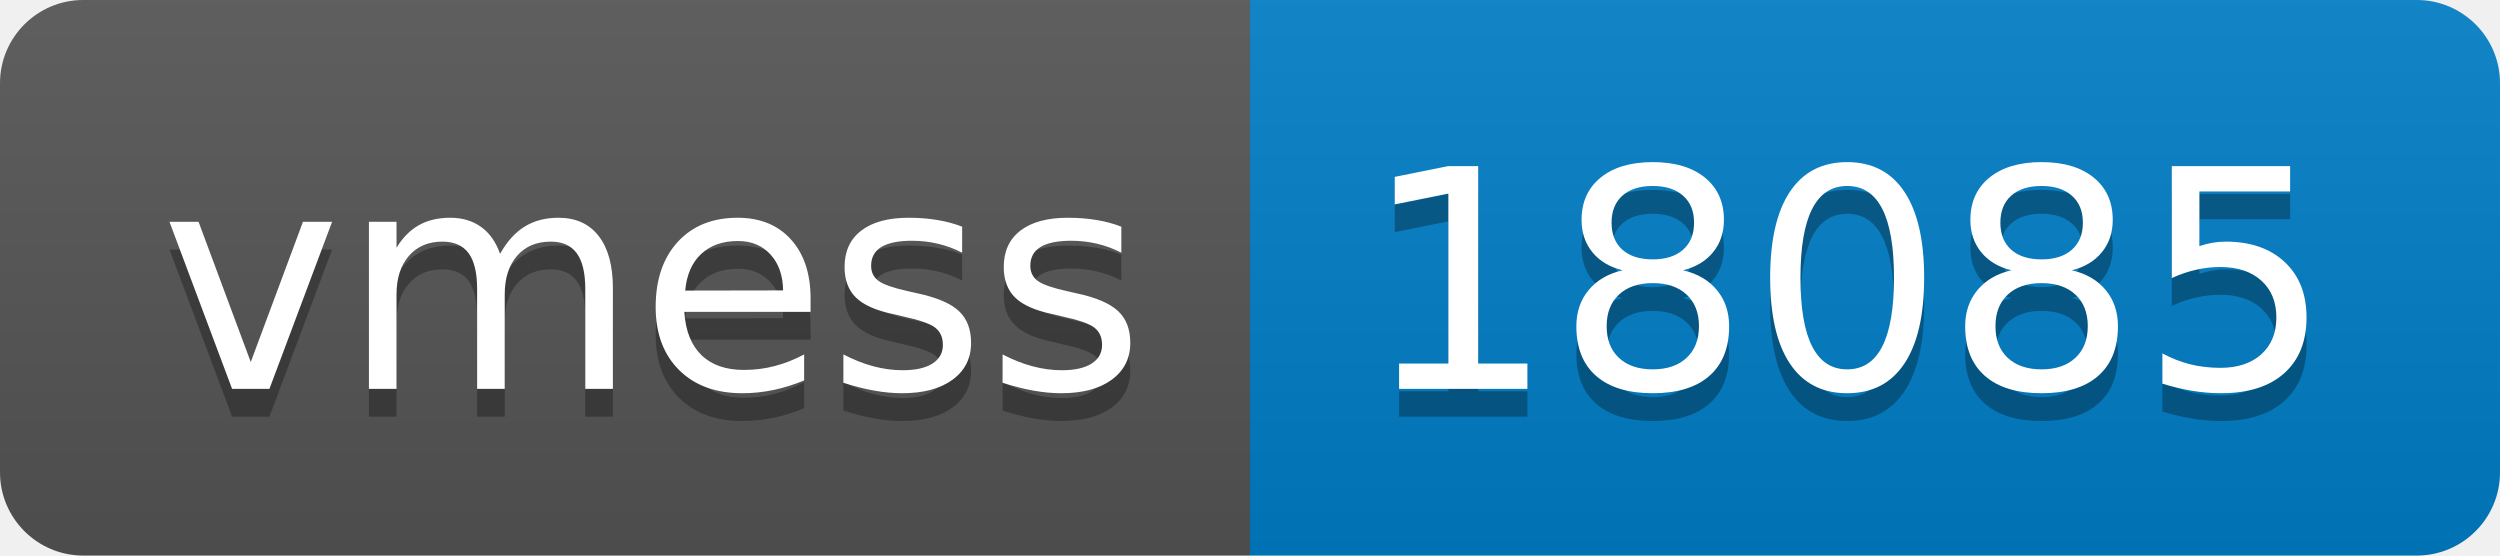
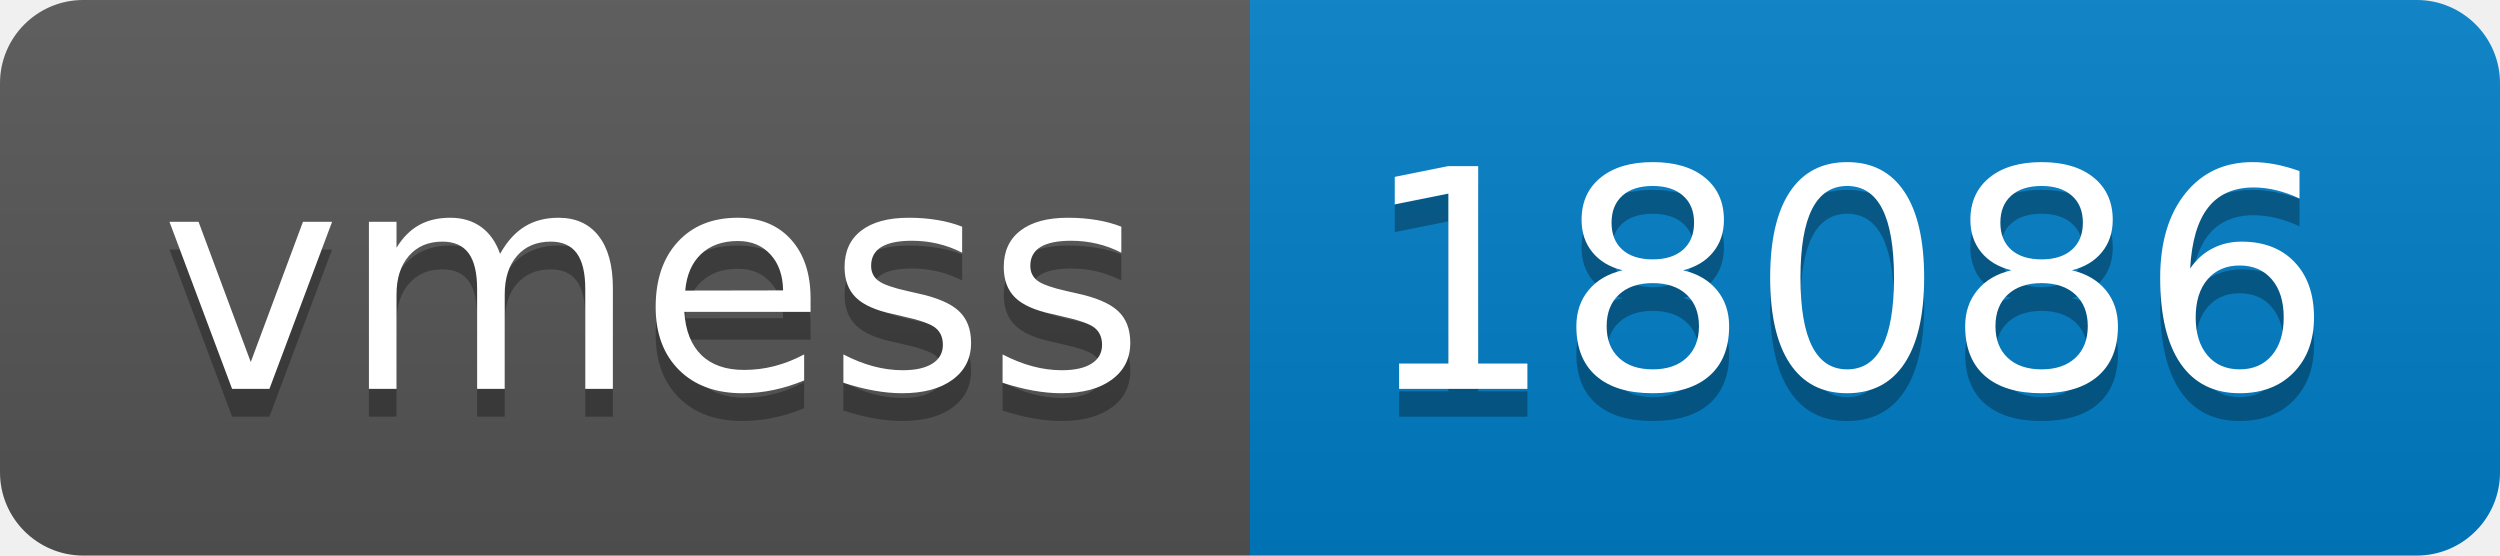
- <svg xmlns="http://www.w3.org/2000/svg" width="90" height="20" role="img" aria-label="vmess: 18085">
+ <svg xmlns="http://www.w3.org/2000/svg" width="90" height="20" role="img" aria-label="vmess: 18086">
  <linearGradient id="s" x2="0" y2="100%">
    <stop offset="0" stop-color="#bbb" stop-opacity=".1" />
    <stop offset="1" stop-opacity=".1" />
  </linearGradient>
  <clipPath id="r">
    <rect width="90" height="20" rx="3" fill="#fff" />
  </clipPath>
  <g clip-path="url(#r)">
    <rect width="45" height="20" fill="#555" />
    <rect x="45" width="45" height="20" fill="#007ec6" />
    <rect width="90" height="20" fill="url(#s)" />
  </g>
  <g fill="#fff" text-anchor="middle" font-family="Verdana,Geneva,DejaVu Sans,sans-serif" text-rendering="geometricPrecision" font-size="110">
    <text aria-hidden="true" x="235" y="150" fill="#010101" fill-opacity=".3" transform="scale(.1)" textLength="350">vmess</text>
    <text x="235" y="140" transform="scale(.1)" fill="#fff" textLength="350">vmess</text>
-     <text aria-hidden="true" x="665" y="150" fill="#010101" fill-opacity=".3" transform="scale(.1)" textLength="350">18085</text>
-     <text x="665" y="140" transform="scale(.1)" fill="#fff" textLength="350">18085</text>
+     <text aria-hidden="true" x="665" y="150" fill="#010101" fill-opacity=".3" transform="scale(.1)" textLength="350">18086</text>
+     <text x="665" y="140" transform="scale(.1)" fill="#fff" textLength="350">18086</text>
  </g>
</svg>
